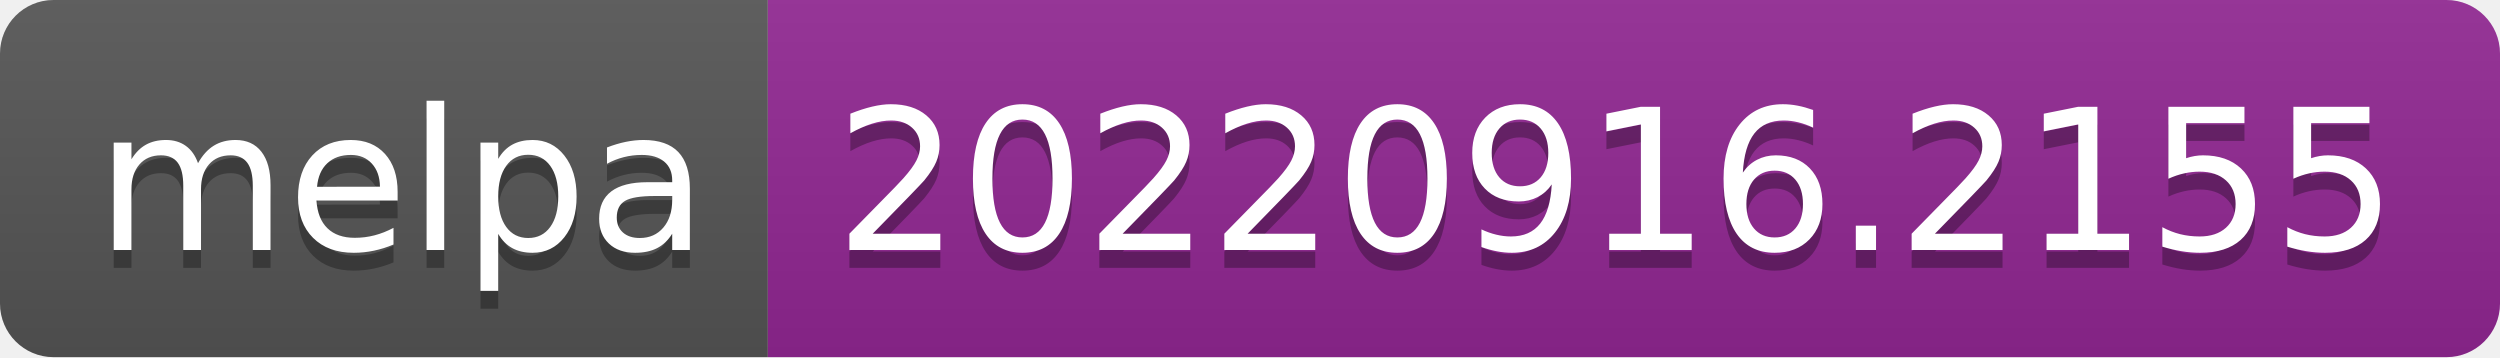
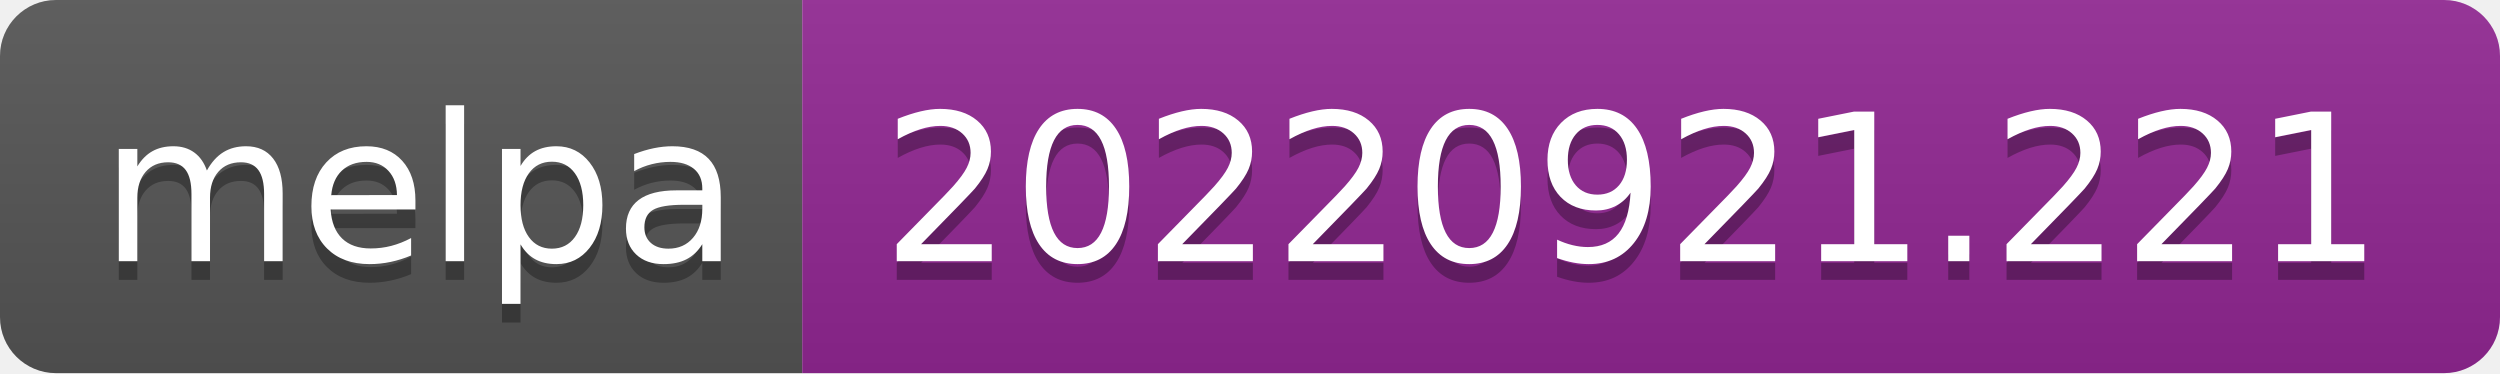
- <svg xmlns="http://www.w3.org/2000/svg" width="140" height="20" role="img" aria-label="melpa: 20220916.2155">
+ <svg xmlns="http://www.w3.org/2000/svg" width="134" height="20" role="img" aria-label="melpa: 20220921.221">
  <linearGradient id="s" x2="0" y2="100%">
    <stop offset="0" stop-color="#bbb" stop-opacity=".1" />
    <stop offset="1" stop-opacity=".1" />
  </linearGradient>
  <clipPath id="r">
-     <rect width="140" height="20" rx="3" fill="#fff" />
+     <rect width="134" height="20" rx="3" fill="#fff" />
  </clipPath>
  <g clip-path="url(#r)">
    <rect width="43" height="20" fill="#555" />
-     <rect x="43" width="97" height="20" fill="#922793" />
-     <rect width="140" height="20" fill="url(#s)" />
+     <rect x="43" width="91" height="20" fill="#922793" />
+     <rect width="134" height="20" fill="url(#s)" />
  </g>
  <g fill="#fff" text-anchor="middle" font-family="Verdana,Geneva,DejaVu Sans,sans-serif" text-rendering="geometricPrecision" font-size="110">
    <text aria-hidden="true" x="225" y="150" fill="#010101" fill-opacity=".3" transform="scale(.1)" textLength="330">melpa</text>
    <text x="225" y="140" transform="scale(.1)" fill="#fff" textLength="330">melpa</text>
-     <text aria-hidden="true" x="905" y="150" fill="#010101" fill-opacity=".3" transform="scale(.1)" textLength="870">20220916.2155</text>
-     <text x="905" y="140" transform="scale(.1)" fill="#fff" textLength="870">20220916.2155</text>
+     <text aria-hidden="true" x="875" y="150" fill="#010101" fill-opacity=".3" transform="scale(.1)" textLength="810">20220921.221</text>
+     <text x="875" y="140" transform="scale(.1)" fill="#fff" textLength="810">20220921.221</text>
  </g>
</svg>
